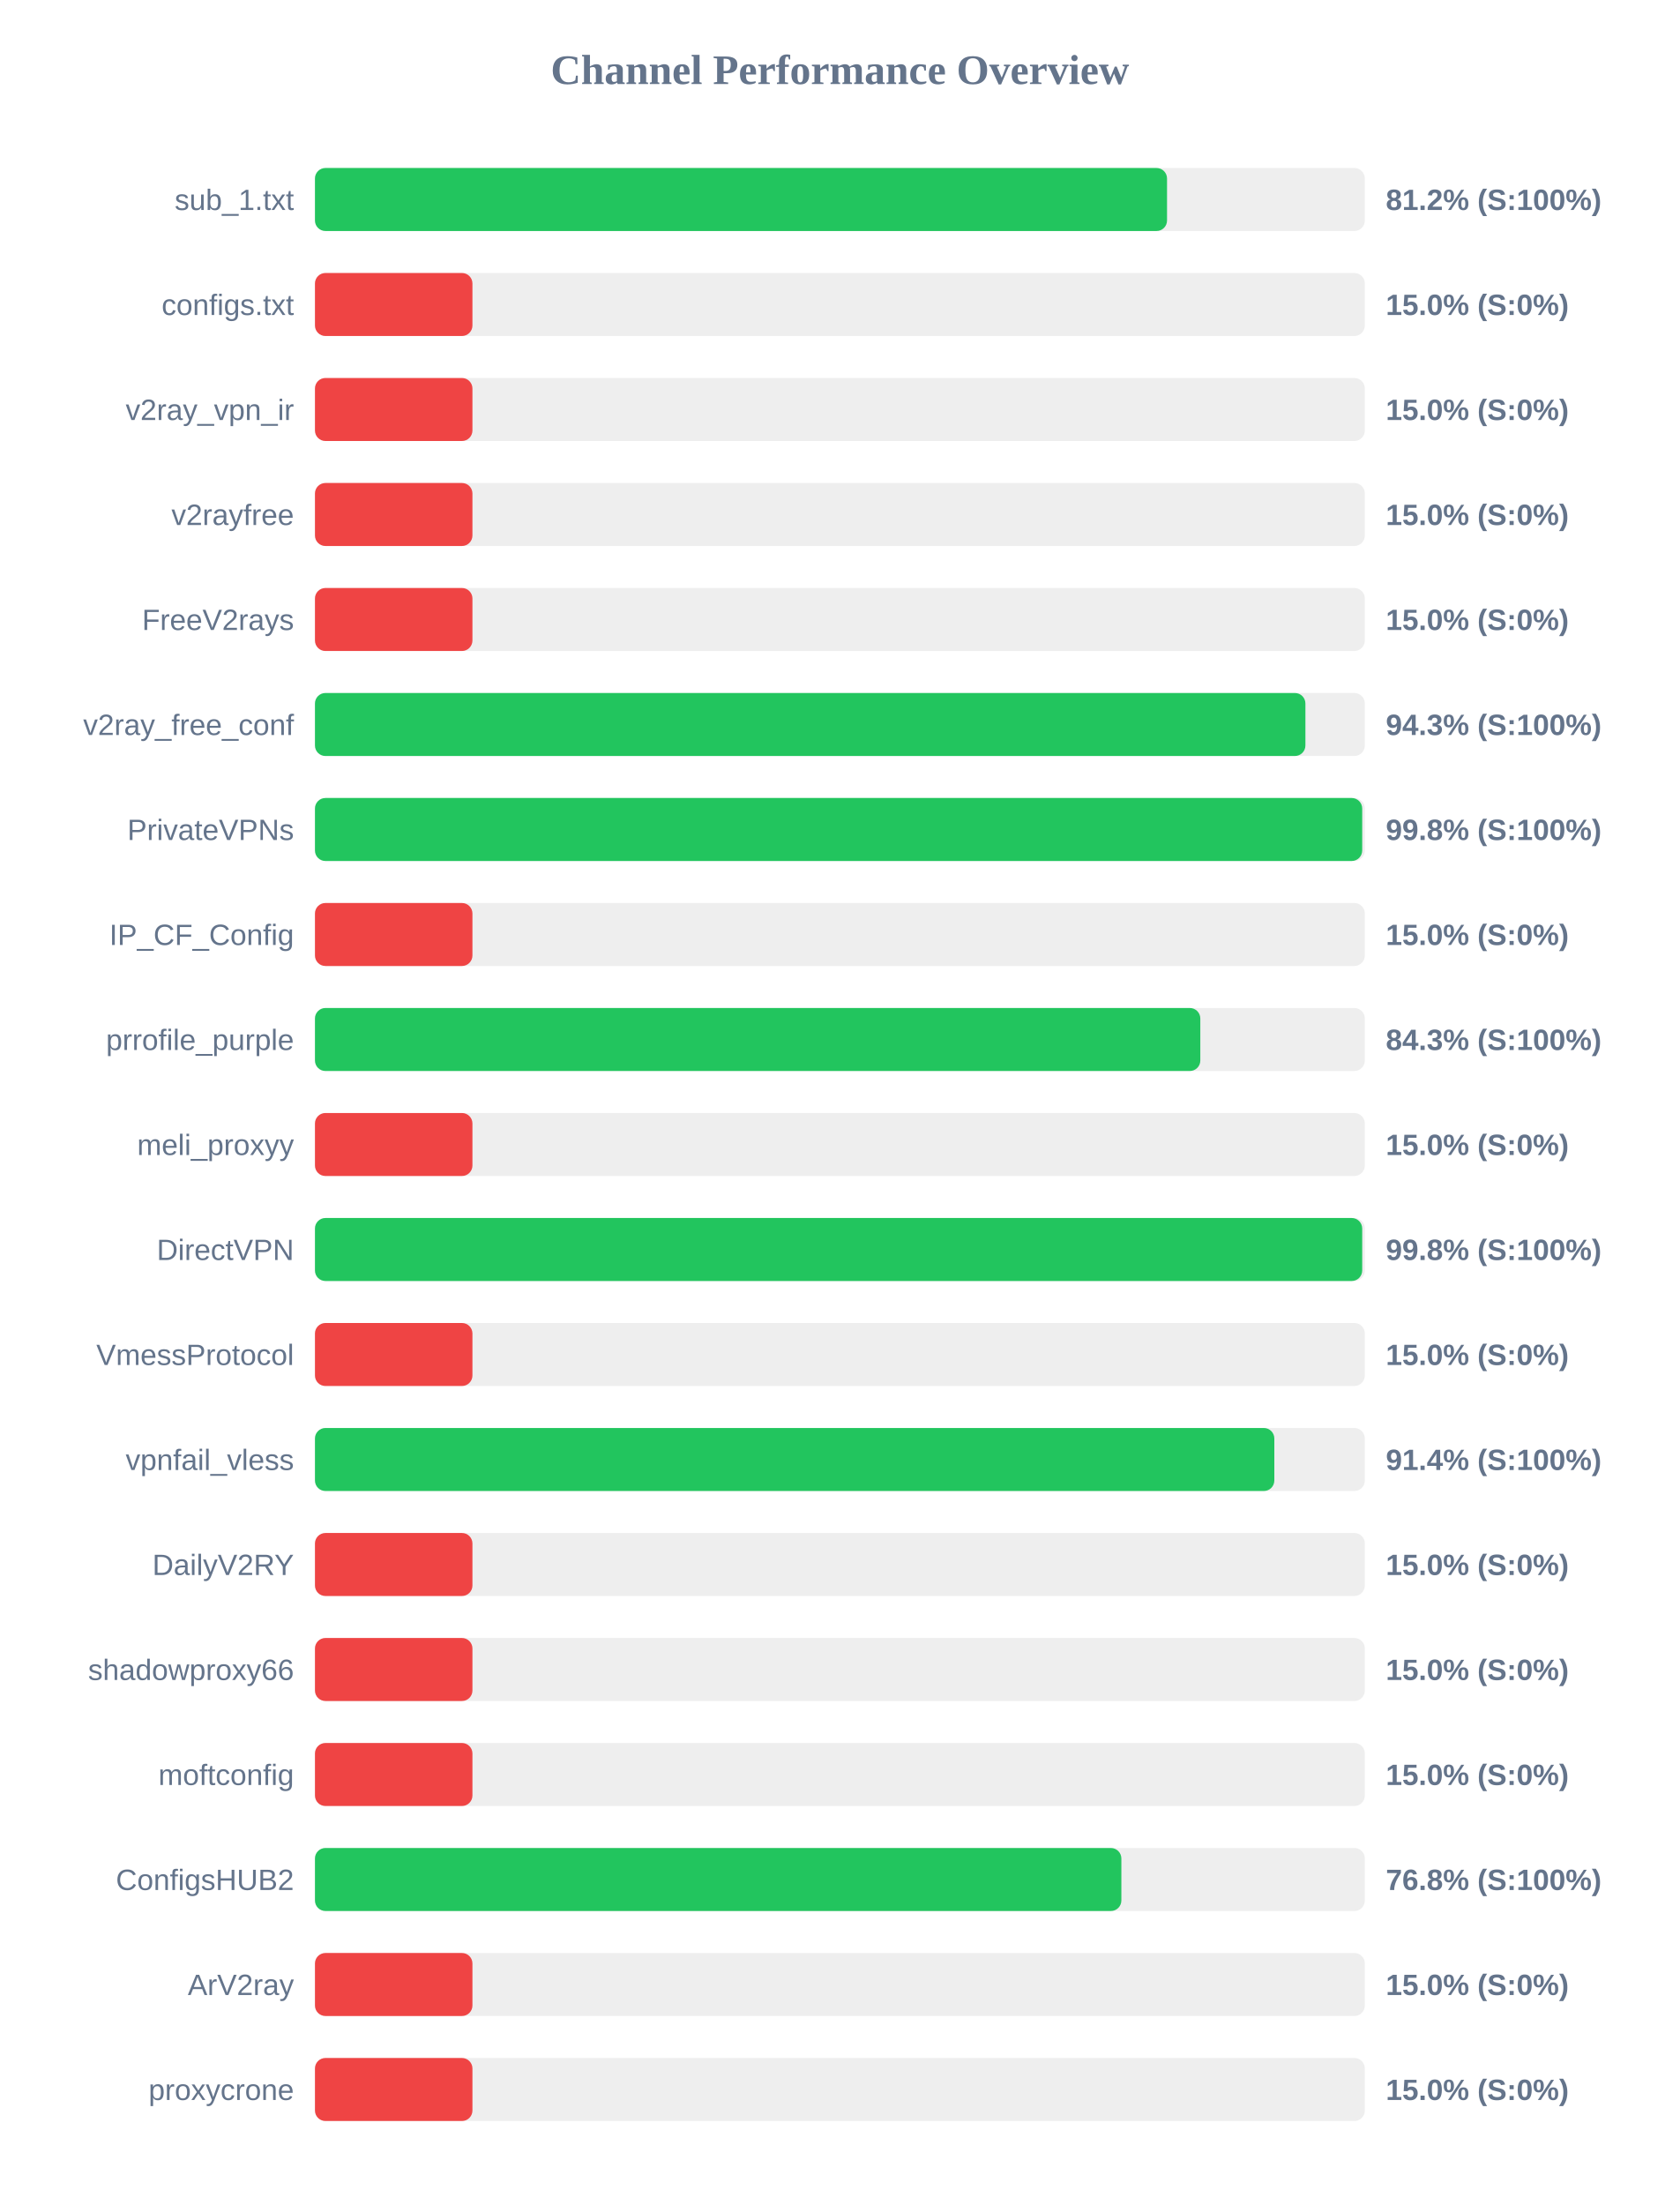
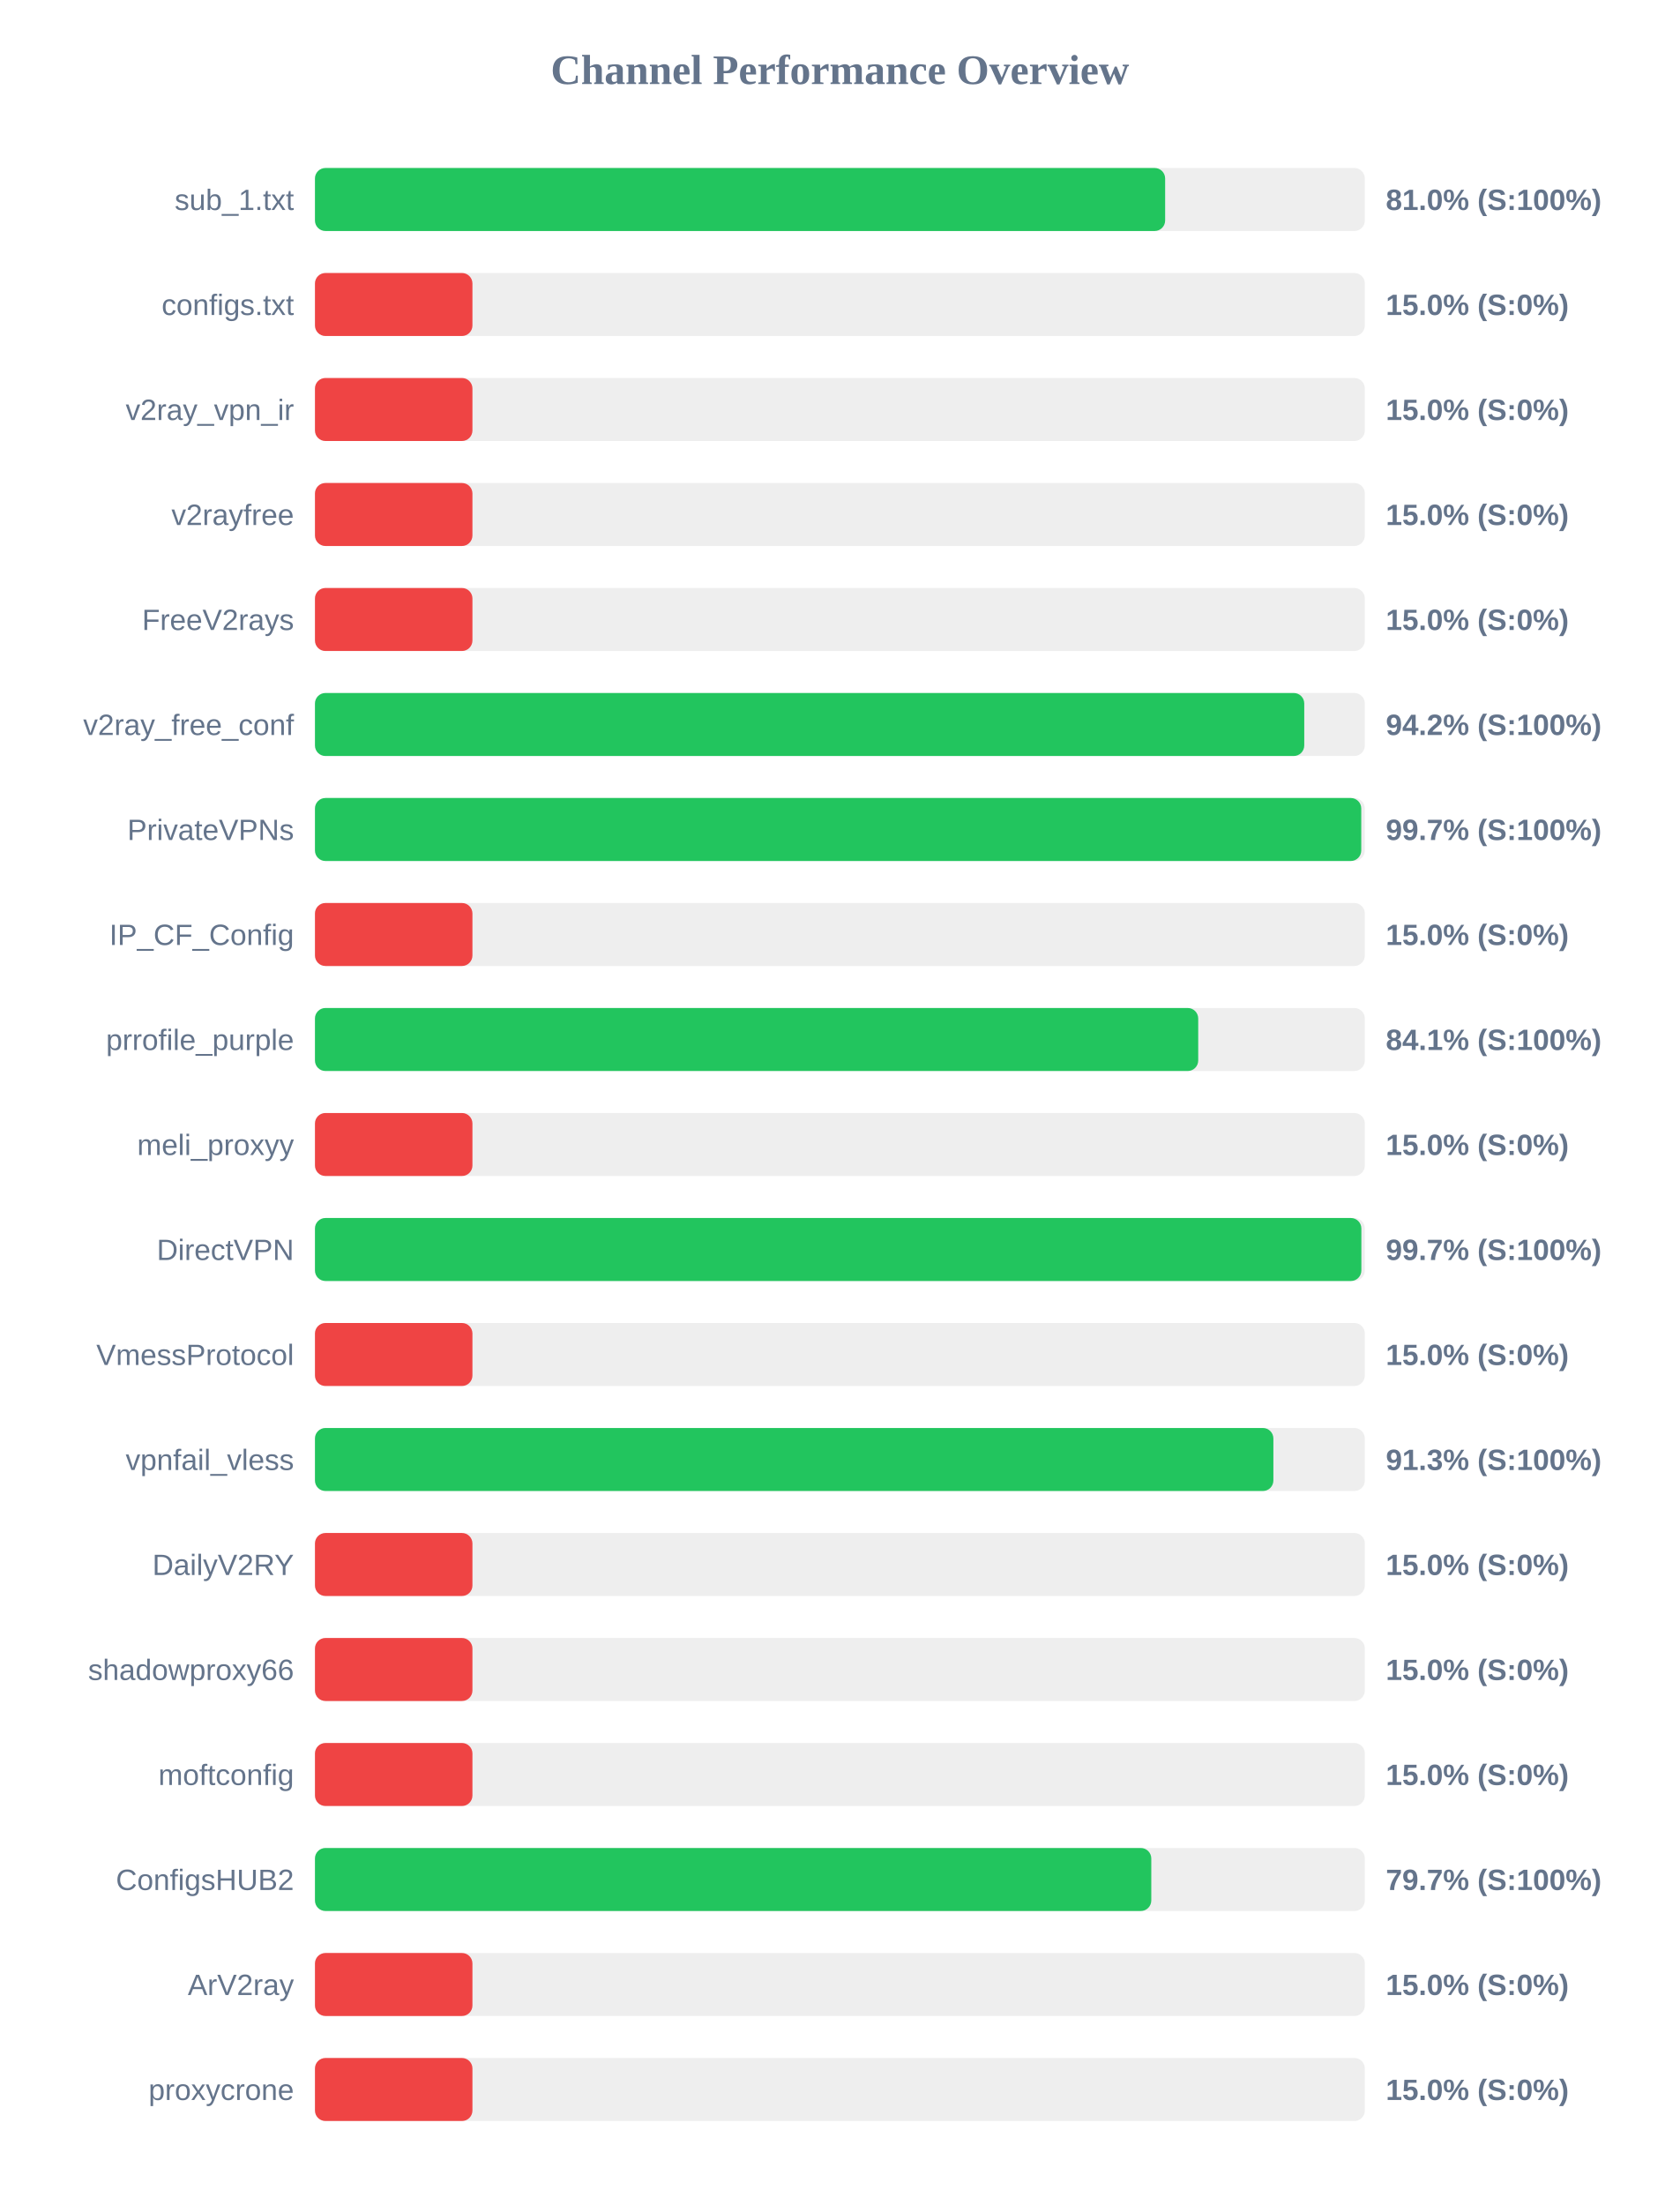
<svg xmlns="http://www.w3.org/2000/svg" width="800" height="1050" version="1.1">
  <style>
        .row { font: 14px Arial; fill: #64748b; }
        .score { font: bold 14px Arial; fill: #64748b; }
    </style>
  <text x="400" y="40" text-anchor="middle" font-size="20px" font-weight="bold" fill="#64748b">Channel Performance Overview</text>
  <rect x="150" y="80" width="500" height="30" fill="#eee" rx="5" />
-   <rect x="150" y="80" width="405.8" height="30" fill="#22c55e" rx="5" />
+   <rect x="150" y="80" width="404.9" height="30" fill="#22c55e" rx="5" />
  <text x="140" y="100" text-anchor="end" class="row">sub_1.txt</text>
-   <text x="660" y="100" text-anchor="start" class="score">81.2% (S:100%)</text>
+   <text x="660" y="100" text-anchor="start" class="score">81.0% (S:100%)</text>
  <rect x="150" y="130" width="500" height="30" fill="#eee" rx="5" />
  <rect x="150" y="130" width="75.0" height="30" fill="#ef4444" rx="5" />
  <text x="140" y="150" text-anchor="end" class="row">configs.txt</text>
  <text x="660" y="150" text-anchor="start" class="score">15.0% (S:0%)</text>
  <rect x="150" y="180" width="500" height="30" fill="#eee" rx="5" />
  <rect x="150" y="180" width="75.0" height="30" fill="#ef4444" rx="5" />
  <text x="140" y="200" text-anchor="end" class="row">v2ray_vpn_ir</text>
  <text x="660" y="200" text-anchor="start" class="score">15.0% (S:0%)</text>
  <rect x="150" y="230" width="500" height="30" fill="#eee" rx="5" />
  <rect x="150" y="230" width="75.0" height="30" fill="#ef4444" rx="5" />
  <text x="140" y="250" text-anchor="end" class="row">v2rayfree</text>
  <text x="660" y="250" text-anchor="start" class="score">15.0% (S:0%)</text>
  <rect x="150" y="280" width="500" height="30" fill="#eee" rx="5" />
  <rect x="150" y="280" width="75.0" height="30" fill="#ef4444" rx="5" />
  <text x="140" y="300" text-anchor="end" class="row">FreeV2rays</text>
  <text x="660" y="300" text-anchor="start" class="score">15.0% (S:0%)</text>
  <rect x="150" y="330" width="500" height="30" fill="#eee" rx="5" />
-   <rect x="150" y="330" width="471.7" height="30" fill="#22c55e" rx="5" />
+   <rect x="150" y="330" width="471.15" height="30" fill="#22c55e" rx="5" />
  <text x="140" y="350" text-anchor="end" class="row">v2ray_free_conf</text>
-   <text x="660" y="350" text-anchor="start" class="score">94.3% (S:100%)</text>
+   <text x="660" y="350" text-anchor="start" class="score">94.2% (S:100%)</text>
  <rect x="150" y="380" width="500" height="30" fill="#eee" rx="5" />
-   <rect x="150" y="380" width="498.75" height="30" fill="#22c55e" rx="5" />
+   <rect x="150" y="380" width="498.3" height="30" fill="#22c55e" rx="5" />
  <text x="140" y="400" text-anchor="end" class="row">PrivateVPNs</text>
-   <text x="660" y="400" text-anchor="start" class="score">99.8% (S:100%)</text>
+   <text x="660" y="400" text-anchor="start" class="score">99.7% (S:100%)</text>
  <rect x="150" y="430" width="500" height="30" fill="#eee" rx="5" />
  <rect x="150" y="430" width="75.0" height="30" fill="#ef4444" rx="5" />
  <text x="140" y="450" text-anchor="end" class="row">IP_CF_Config</text>
  <text x="660" y="450" text-anchor="start" class="score">15.0% (S:0%)</text>
  <rect x="150" y="480" width="500" height="30" fill="#eee" rx="5" />
-   <rect x="150" y="480" width="421.65" height="30" fill="#22c55e" rx="5" />
+   <rect x="150" y="480" width="420.65" height="30" fill="#22c55e" rx="5" />
  <text x="140" y="500" text-anchor="end" class="row">prrofile_purple</text>
-   <text x="660" y="500" text-anchor="start" class="score">84.3% (S:100%)</text>
+   <text x="660" y="500" text-anchor="start" class="score">84.1% (S:100%)</text>
  <rect x="150" y="530" width="500" height="30" fill="#eee" rx="5" />
  <rect x="150" y="530" width="75.0" height="30" fill="#ef4444" rx="5" />
  <text x="140" y="550" text-anchor="end" class="row">meli_proxyy</text>
  <text x="660" y="550" text-anchor="start" class="score">15.0% (S:0%)</text>
  <rect x="150" y="580" width="500" height="30" fill="#eee" rx="5" />
-   <rect x="150" y="580" width="498.75" height="30" fill="#22c55e" rx="5" />
+   <rect x="150" y="580" width="498.35" height="30" fill="#22c55e" rx="5" />
  <text x="140" y="600" text-anchor="end" class="row">DirectVPN</text>
-   <text x="660" y="600" text-anchor="start" class="score">99.8% (S:100%)</text>
+   <text x="660" y="600" text-anchor="start" class="score">99.7% (S:100%)</text>
  <rect x="150" y="630" width="500" height="30" fill="#eee" rx="5" />
  <rect x="150" y="630" width="75.0" height="30" fill="#ef4444" rx="5" />
  <text x="140" y="650" text-anchor="end" class="row">VmessProtocol</text>
  <text x="660" y="650" text-anchor="start" class="score">15.0% (S:0%)</text>
  <rect x="150" y="680" width="500" height="30" fill="#eee" rx="5" />
-   <rect x="150" y="680" width="456.9" height="30" fill="#22c55e" rx="5" />
+   <rect x="150" y="680" width="456.45" height="30" fill="#22c55e" rx="5" />
  <text x="140" y="700" text-anchor="end" class="row">vpnfail_vless</text>
-   <text x="660" y="700" text-anchor="start" class="score">91.4% (S:100%)</text>
+   <text x="660" y="700" text-anchor="start" class="score">91.3% (S:100%)</text>
  <rect x="150" y="730" width="500" height="30" fill="#eee" rx="5" />
  <rect x="150" y="730" width="75.0" height="30" fill="#ef4444" rx="5" />
  <text x="140" y="750" text-anchor="end" class="row">DailyV2RY</text>
  <text x="660" y="750" text-anchor="start" class="score">15.0% (S:0%)</text>
  <rect x="150" y="780" width="500" height="30" fill="#eee" rx="5" />
  <rect x="150" y="780" width="75.0" height="30" fill="#ef4444" rx="5" />
  <text x="140" y="800" text-anchor="end" class="row">shadowproxy66</text>
  <text x="660" y="800" text-anchor="start" class="score">15.0% (S:0%)</text>
  <rect x="150" y="830" width="500" height="30" fill="#eee" rx="5" />
  <rect x="150" y="830" width="75.0" height="30" fill="#ef4444" rx="5" />
  <text x="140" y="850" text-anchor="end" class="row">moftconfig</text>
  <text x="660" y="850" text-anchor="start" class="score">15.0% (S:0%)</text>
  <rect x="150" y="880" width="500" height="30" fill="#eee" rx="5" />
-   <rect x="150" y="880" width="384.05" height="30" fill="#22c55e" rx="5" />
+   <rect x="150" y="880" width="398.3" height="30" fill="#22c55e" rx="5" />
  <text x="140" y="900" text-anchor="end" class="row">ConfigsHUB2</text>
-   <text x="660" y="900" text-anchor="start" class="score">76.8% (S:100%)</text>
+   <text x="660" y="900" text-anchor="start" class="score">79.7% (S:100%)</text>
  <rect x="150" y="930" width="500" height="30" fill="#eee" rx="5" />
  <rect x="150" y="930" width="75.0" height="30" fill="#ef4444" rx="5" />
  <text x="140" y="950" text-anchor="end" class="row">ArV2ray</text>
  <text x="660" y="950" text-anchor="start" class="score">15.0% (S:0%)</text>
  <rect x="150" y="980" width="500" height="30" fill="#eee" rx="5" />
  <rect x="150" y="980" width="75.0" height="30" fill="#ef4444" rx="5" />
  <text x="140" y="1000" text-anchor="end" class="row">proxycrone</text>
  <text x="660" y="1000" text-anchor="start" class="score">15.0% (S:0%)</text>
</svg>
